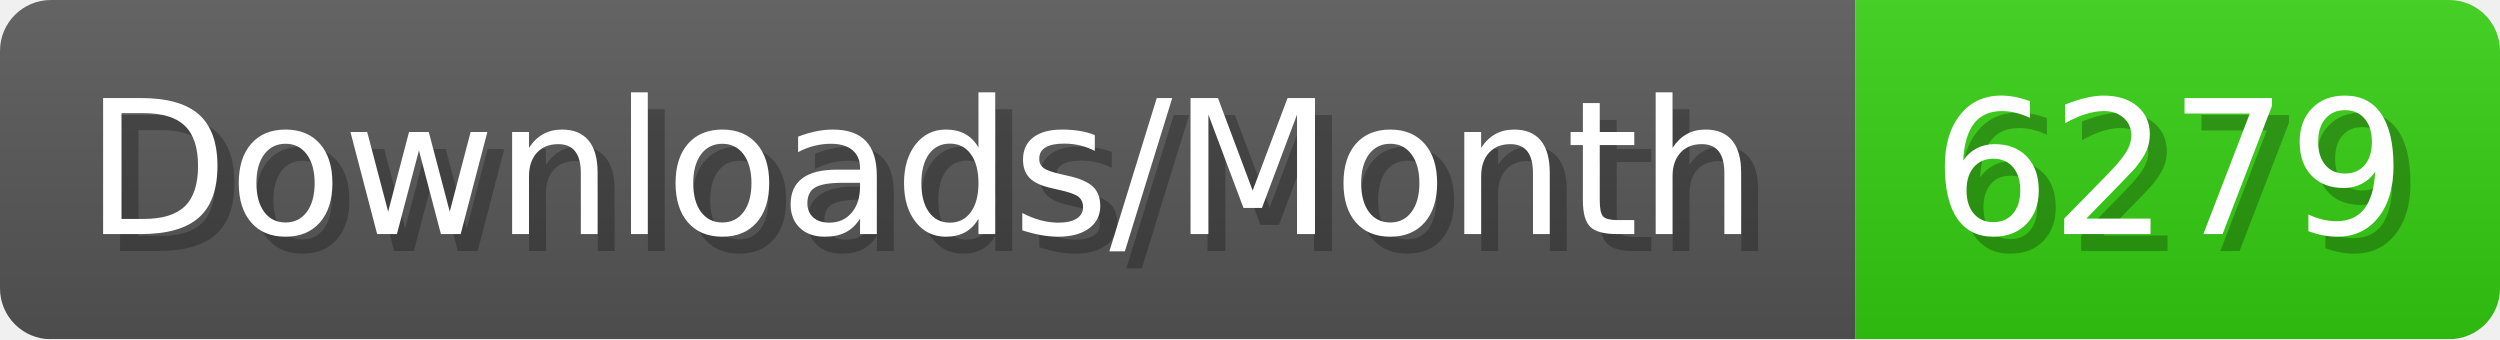
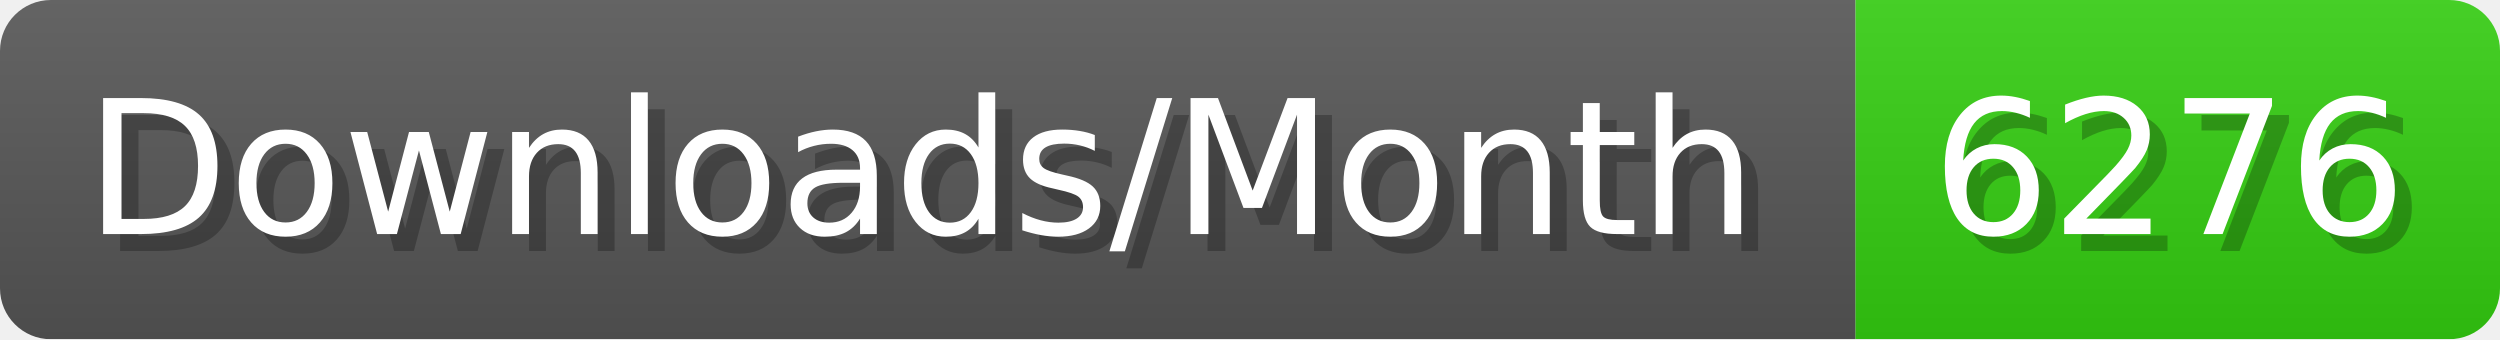
- <svg xmlns="http://www.w3.org/2000/svg" width="147.4" height="20" viewBox="0 0 1474 200" role="img" aria-label="Downloads/Month: 6279">
+ <svg xmlns="http://www.w3.org/2000/svg" width="147.4" height="20" viewBox="0 0 1474 200" role="img" aria-label="Downloads/Month: 6276">
  <linearGradient id="YlXUI" x2="0" y2="100%">
    <stop offset="0" stop-opacity=".1" stop-color="#EEE" />
    <stop offset="1" stop-opacity=".1" />
  </linearGradient>
  <mask id="JHhop">
    <rect width="1474" height="200" rx="30" fill="#FFF" />
  </mask>
  <g mask="url(#JHhop)">
    <rect width="1094" height="200" fill="#555" />
    <rect width="380" height="200" fill="#3C1" x="1094" />
    <rect width="1474" height="200" fill="url(#YlXUI)" />
  </g>
  <g aria-hidden="true" fill="#fff" text-anchor="start" font-family="Verdana,DejaVu Sans,sans-serif" font-size="110">
    <text x="60" y="148" textLength="994" fill="#000" opacity="0.25">Downloads/Month</text>
    <text x="50" y="138" textLength="994">Downloads/Month</text>
-     <text x="1149" y="148" textLength="280" fill="#000" opacity="0.25">6279</text>
-     <text x="1139" y="138" textLength="280">6279</text>
+     <text x="1149" y="148" textLength="280" fill="#000" opacity="0.25">6276</text>
+     <text x="1139" y="138" textLength="280">6276</text>
  </g>
</svg>
